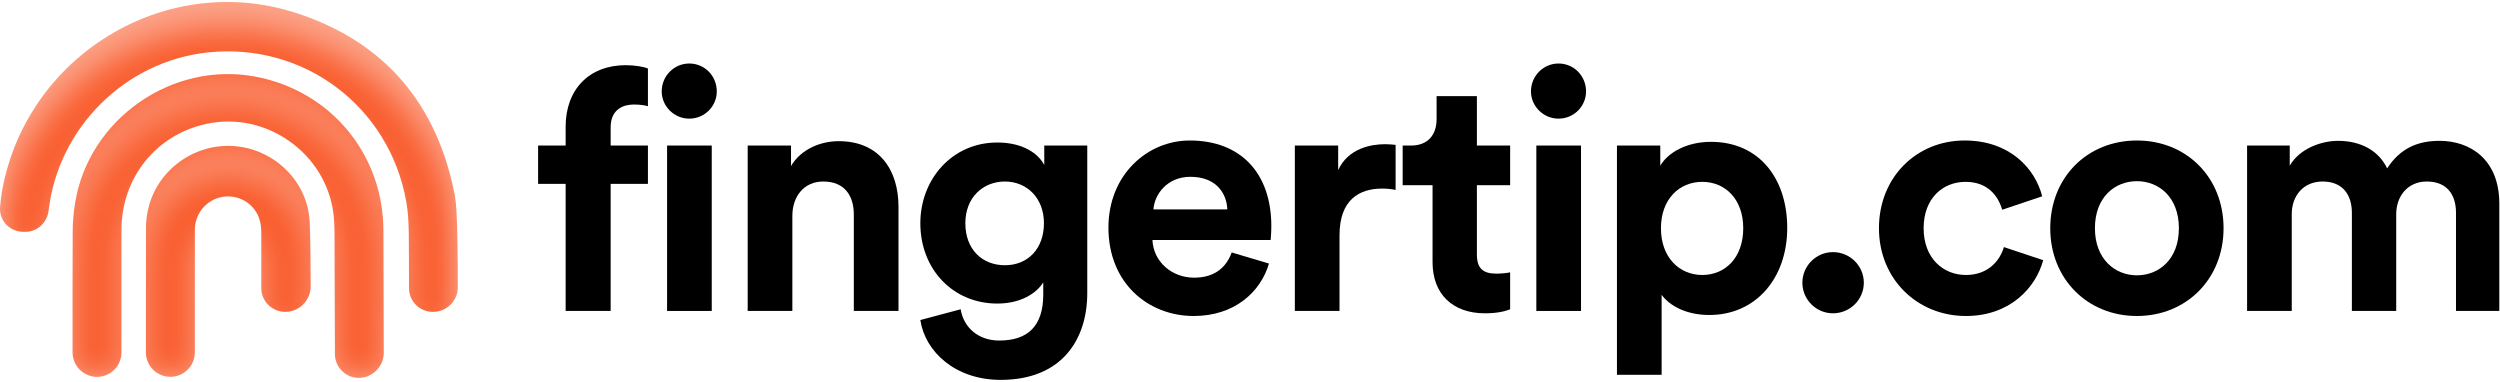
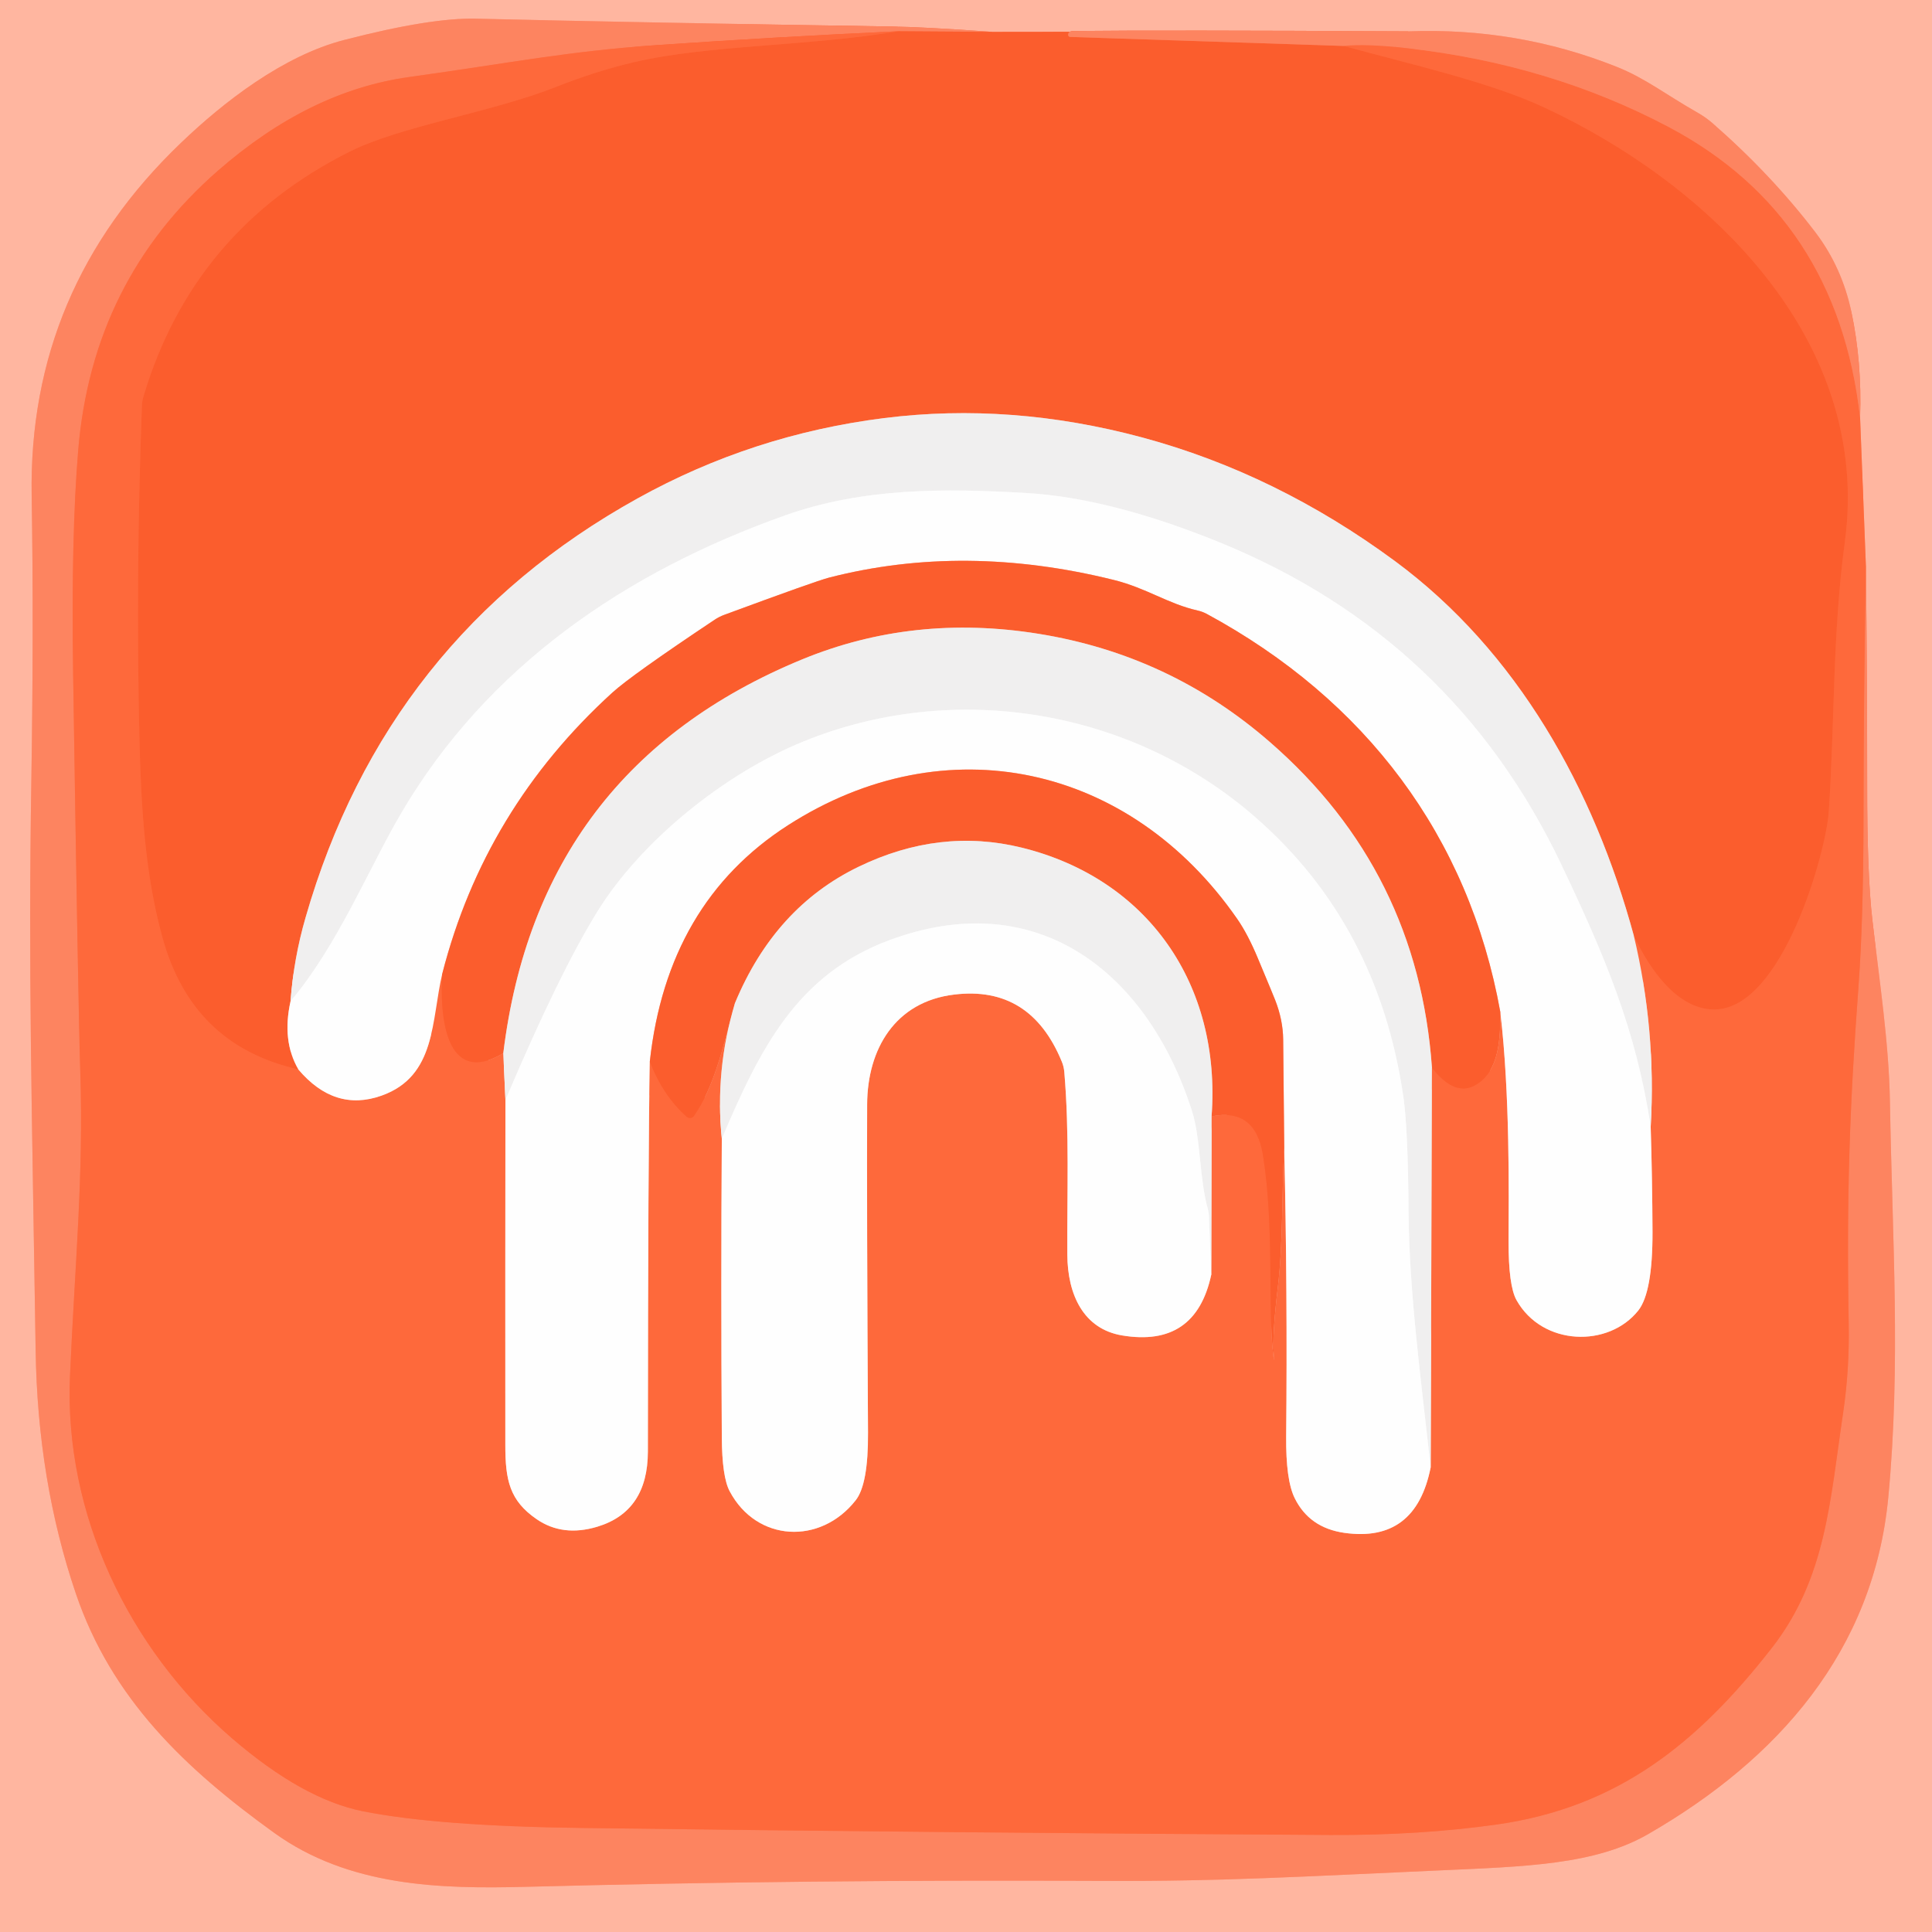
- <svg xmlns="http://www.w3.org/2000/svg" width="748" height="114" viewBox="0 0 748 114" fill="none">
-   <g clip-path="url(#clip0_22_28)">
-     <g filter="url(#filter0_i_22_28)">
-       <path d="M78.172 69.429C78.16 68.043 77.978 66.592 77.522 65.29C75.912 60.7 71.163 58.052 66.397 58.933C61.733 59.798 58.309 63.9 58.301 68.753C58.284 81.007 58.29 93.261 58.292 105.514C58.269 107.441 57.488 109.281 56.118 110.635C54.747 111.99 52.898 112.749 50.971 112.749C49.045 112.749 47.195 111.99 45.825 110.635C44.455 109.281 43.673 107.441 43.651 105.514C43.648 93.008 43.64 80.504 43.677 67.998C43.681 66.321 43.895 64.615 44.239 62.971C46.7 51.166 57.877 42.836 70.007 43.709C82.093 44.578 92.081 54.318 92.655 66.333C92.889 71.2 92.942 79.573 92.954 85.708C92.962 89.852 89.506 93.31 85.362 93.31C81.414 93.31 78.187 90.162 78.172 86.215C78.151 80.619 78.223 75.021 78.172 69.425" fill="#F95828" />
-       <path d="M129.536 93.313C125.536 93.313 122.378 90.177 122.374 86.179C122.368 80.817 122.358 73.725 122.3 69.594C122.255 66.551 122.105 63.471 121.584 60.48C116.552 31.826 90.828 12.54 61.995 15.71C37.367 18.413 17.451 38.244 14.549 62.978C14.124 66.574 11.219 69.364 7.597 69.364H7.052C2.883 69.364 -0.353 65.986 0.031 61.836C0.191 60.114 0.378 58.453 0.583 57.292C7.758 16.788 49.287 -8.77 88.443 3.832C115.109 12.415 130.938 31.188 136.14 58.779C136.876 62.687 136.999 76.959 137 85.886C137.001 90.004 133.654 93.313 129.536 93.313Z" fill="#F95828" />
-       <path d="M100.072 68.94C100.071 68.94 100.071 68.94 100.07 68.94C100.07 68.939 100.069 68.939 100.069 68.939C100.068 68.938 100.068 68.937 100.068 68.937C100.068 68.936 100.068 68.936 100.068 68.935C100.052 67.203 99.975 65.458 99.748 63.745C97.34 45.672 79.518 33.192 61.704 37.072C46.68 40.346 36.377 53.177 36.348 68.725C36.325 80.965 36.341 93.204 36.346 105.443C36.346 107.371 35.586 109.221 34.23 110.591C32.873 111.962 31.031 112.741 29.103 112.76C28.136 112.77 27.176 112.587 26.28 112.224C25.384 111.861 24.568 111.323 23.881 110.643C23.193 109.962 22.647 109.153 22.274 108.26C21.902 107.368 21.709 106.41 21.709 105.443C21.701 93.345 21.684 81.248 21.749 69.153C21.76 66.304 22.027 63.427 22.488 60.61C26.578 35.666 51.398 18.296 76.268 22.903C98.876 27.093 114.713 46.109 114.721 69.073C114.721 74.316 114.775 94.418 114.821 105.548C114.838 109.635 111.439 113.06 107.351 113.06C105.46 113.06 103.646 112.311 102.307 110.976C100.968 109.642 100.212 107.831 100.205 105.94L100.076 68.943C100.076 68.941 100.075 68.94 100.072 68.94Z" fill="#F95828" />
-     </g>
+ <svg xmlns="http://www.w3.org/2000/svg" version="1.1" viewBox="0.00 0.00 180.00 180.00" width="128" height="128">
+   <g stroke-width="2.00" fill="none" stroke-linecap="butt">
+     <path stroke="#ff906e" vector-effect="non-scaling-stroke" d="   M 173.84 52.71   L 173.30 38.91" />
+     <path stroke="#fe9d80" vector-effect="non-scaling-stroke" d="   M 173.30 38.91   Q 173.48 33.76 172.49 29.06   Q 171.61 24.90 169.14 21.65   Q 165.04 16.27 159.52 11.45   A 8.69 8.62 79.9 0 0 158.17 10.50   C 155.22 8.83 153.30 7.29 150.61 6.22   Q 141.37 2.54 131.20 2.92" />
+     <path stroke="#fd8a67" vector-effect="non-scaling-stroke" d="   M 131.20 2.92   L 92.46 2.97" />
+     <path stroke="#fe9d80" vector-effect="non-scaling-stroke" d="   M 92.46 2.97   Q 86.03 2.51 82.98 2.47   Q 58.99 2.09 44.34 1.74   Q 40.11 1.64 32.08 3.72   C 26.37 5.19 20.81 9.52 16.86 13.31   Q 2.62 26.93 2.95 46.18   Q 3.15 58.33 2.92 72.74   C 2.63 90.64 2.97 102.80 3.32 125.79   Q 3.50 137.97 7.06 148.45   C 10.39 158.27 17.25 164.78 25.53 170.75   C 32.48 175.77 41.00 176.00 49.00 175.79   Q 75.29 175.10 102.99 175.24   C 113.74 175.29 121.37 174.83 133.91 174.27   C 142.08 173.90 148.58 173.76 153.59 170.86   C 165.63 163.91 174.57 153.84 175.93 139.48   C 177.10 127.09 176.31 115.72 176.08 102.65   C 175.99 97.19 175.10 91.39 174.45 85.76   Q 173.95 81.49 173.96 73.06   Q 173.96 62.88 173.84 52.71" />
+     <path stroke="#fc7147" vector-effect="non-scaling-stroke" d="   M 92.46 2.97   L 83.71 2.91" />
+     <path stroke="#fe774e" vector-effect="non-scaling-stroke" d="   M 83.71 2.91   Q 72.47 3.43 61.24 4.20   C 52.94 4.77 47.91 5.81 38.10 7.18   Q 28.82 8.47 20.32 15.89   Q 8.61 26.11 7.29 41.91   Q 6.62 49.90 6.81 62.62   Q 7.29 94.12 7.48 99.88   C 7.80 109.61 6.97 117.90 6.52 128.20   C 5.96 141.00 11.97 153.64 21.61 161.95   Q 28.20 167.63 33.81 168.75   Q 40.76 170.14 54.33 170.31   Q 89.01 170.76 123.95 170.96   Q 132.24 171.00 139.42 169.99   C 150.68 168.40 158.10 162.48 165.08 153.53   C 170.14 147.04 170.50 139.80 171.72 131.63   Q 172.32 127.59 172.24 123.35   C 172.03 111.23 172.33 102.96 173.16 91.79   Q 173.60 85.73 173.62 76.26   Q 173.63 64.48 173.84 52.71" />
+     <path stroke="#feb49d" vector-effect="non-scaling-stroke" d="   M 27.79 99.63   Q 31.17 103.63 35.54 102.08   C 40.66 100.27 40.18 95.04 41.21 90.70" />
+     <path stroke="#fd6334" vector-effect="non-scaling-stroke" d="   M 41.21 90.70   C 40.96 94.39 41.40 101.37 46.89 98.13" />
+     <path stroke="#f7ac95" vector-effect="non-scaling-stroke" d="   M 46.89 98.13   L 47.09 102.49" />
+     <path stroke="#feb49d" vector-effect="non-scaling-stroke" d="   M 47.09 102.49   Q 47.07 118.62 47.08 134.64   C 47.08 137.91 47.48 139.81 50.00 141.54   Q 52.43 143.21 55.65 142.24   Q 60.35 140.82 60.36 135.25   Q 60.38 107.01 60.54 98.91" />
+     <path stroke="#fd6334" vector-effect="non-scaling-stroke" d="   M 60.54 98.91   Q 61.78 102.09 63.97 104.04   A 0.46 0.46 0.0 0 0 64.65 103.97   C 66.51 101.30 67.30 97.85 68.47 93.47" />
+     <path stroke="#f7ac95" vector-effect="non-scaling-stroke" d="   M 68.47 93.47   Q 66.60 99.71 67.25 106.09" />
+     <path stroke="#feb49d" vector-effect="non-scaling-stroke" d="   M 67.25 106.09   Q 67.16 119.93 67.25 133.89   Q 67.27 137.62 67.99 138.95   C 70.50 143.67 76.44 143.96 79.72 139.78   Q 80.90 138.29 80.87 133.47   Q 80.75 112.26 80.79 102.89   C 80.81 97.76 83.38 93.32 88.91 92.66   Q 96.01 91.80 98.93 98.92   A 3.22 3.14 -59.2 0 1 99.16 99.88   C 99.64 105.53 99.41 111.15 99.44 116.88   C 99.46 120.63 100.95 123.82 104.55 124.42   Q 111.39 125.56 112.85 118.76" />
+     <path stroke="#f7ac95" vector-effect="non-scaling-stroke" d="   M 112.85 118.76   L 112.88 104.01" />
+     <path stroke="#fd6334" vector-effect="non-scaling-stroke" d="   M 112.88 104.01   Q 116.94 103.18 117.66 107.58   C 118.74 114.19 118.11 121.99 118.62 126.17   Q 118.75 127.27 118.67 126.14   Q 118.53 124.34 119.05 119.96   C 119.55 115.80 119.41 111.30 119.65 106.95" />
+     <path stroke="#feb49d" vector-effect="non-scaling-stroke" d="   M 119.65 106.95   Q 119.96 120.38 119.83 133.81   Q 119.79 137.88 120.62 139.57   Q 121.98 142.34 125.24 142.81   Q 131.89 143.76 133.29 136.72" />
+     <path stroke="#f7ac95" vector-effect="non-scaling-stroke" d="   M 133.29 136.72   L 133.41 99.47" />
+     <path stroke="#fd6334" vector-effect="non-scaling-stroke" d="   M 133.41 99.47   C 134.42 100.76 135.88 102.08 137.57 101.03   C 139.69 99.72 139.79 96.77 139.78 94.28" />
+     <path stroke="#feb49d" vector-effect="non-scaling-stroke" d="   M 139.78 94.28   C 140.69 101.93 140.57 111.28 140.55 115.63   Q 140.54 119.79 141.29 121.13   C 143.70 125.43 149.88 125.58 152.64 122.09   Q 153.97 120.40 153.96 114.80   Q 153.94 109.87 153.79 104.98" />
+     <path stroke="#f7ac95" vector-effect="non-scaling-stroke" d="   M 153.79 104.98   Q 154.31 95.92 152.22 87.18" />
+     <path stroke="#fe774e" vector-effect="non-scaling-stroke" d="   M 125.19 4.28   Q 127.31 4.07 131.09 4.49   Q 144.42 5.99 155.45 11.82   Q 171.19 20.14 173.30 38.91" />
+     <path stroke="#fc7147" vector-effect="non-scaling-stroke" d="   M 131.20 2.92   Q 108.31 2.80 100.04 2.89   Q 99.53 2.89 99.52 3.23   A 0.19 0.19 0.0 0 0 99.71 3.44   L 125.19 4.28" />
+     <path stroke="#fd6334" vector-effect="non-scaling-stroke" d="   M 125.19 4.28   C 131.34 5.97 138.70 7.61 143.81 9.98   C 159.25 17.15 174.42 31.68 171.88 50.50   C 170.72 59.05 170.94 67.51 170.38 75.66   C 170.13 79.37 166.10 93.95 159.78 94.05   C 156.22 94.10 153.62 90.16 152.22 87.18" />
+     <path stroke="#f6a68e" vector-effect="non-scaling-stroke" d="   M 152.22 87.18   C 148.50 73.50 141.38 60.71 129.97 52.28   Q 118.92 44.13 106.43 40.76   Q 94.20 37.47 82.39 38.95   Q 70.12 40.49 59.43 46.42   Q 35.97 59.42 28.47 85.48   Q 27.36 89.31 27.07 93.28" />
+     <path stroke="#fdae96" vector-effect="non-scaling-stroke" d="   M 27.07 93.28   Q 26.25 96.97 27.79 99.63" />
+     <path stroke="#fd6334" vector-effect="non-scaling-stroke" d="   M 27.79 99.63   C 21.00 98.10 16.94 93.88 15.14 87.37   C 13.51 81.47 13.14 75.20 12.99 68.81   Q 12.63 53.72 13.22 37.83   A 3.31 3.28 54.3 0 1 13.36 36.95   Q 18.00 21.41 32.61 14.11   C 37.37 11.73 45.85 10.46 51.82 8.09   Q 55.51 6.63 58.99 5.81   C 66.02 4.16 75.31 4.32 83.71 2.91" />
+     <path stroke="#f7f7f7" vector-effect="non-scaling-stroke" d="   M 153.79 104.98   C 152.45 96.00 149.53 89.09 145.45 80.52   Q 135.40 59.41 113.65 50.54   Q 103.50 46.41 95.72 45.94   C 88.02 45.48 80.42 45.44 73.17 48.01   C 58.31 53.28 45.38 62.09 37.34 75.83   C 34.41 80.82 31.42 88.16 27.07 93.28" />
+     <path stroke="#f6a68e" vector-effect="non-scaling-stroke" d="   M 112.88 104.01   C 113.79 91.72 106.93 81.86 95.18 78.97   Q 87.56 77.10 80.02 80.74   Q 72.18 84.52 68.47 93.47" />
+     <path stroke="#f6a68e" vector-effect="non-scaling-stroke" d="   M 133.41 99.47   Q 132.11 81.15 118.34 69.16   Q 109.01 61.02 96.76 59.05   Q 85.09 57.17 74.72 61.44   Q 50.14 71.57 46.89 98.13" />
+     <path stroke="#fdae96" vector-effect="non-scaling-stroke" d="   M 139.78 94.28   C 136.83 77.91 127.21 65.19 112.42 57.19   A 3.46 3.45 65.1 0 0 111.58 56.88   C 108.82 56.26 106.83 54.79 103.76 54.03   Q 89.84 50.58 77.26 53.81   Q 76.01 54.13 67.46 57.29   A 4.45 3.93 -68.5 0 0 66.58 57.74   Q 58.80 62.93 57.04 64.54   Q 45.14 75.38 41.21 90.70" />
+     <path stroke="#f7f7f7" vector-effect="non-scaling-stroke" d="   M 112.85 118.76   L 112.63 113.23   A 2.53 2.19 40.9 0 0 112.56 112.75   C 111.71 109.74 111.89 106.10 111.04 103.47   C 106.96 90.72 96.76 82.43 82.87 87.59   C 74.24 90.79 70.80 97.73 67.25 106.09" />
+     <path stroke="#fdae96" vector-effect="non-scaling-stroke" d="   M 119.65 106.95   L 119.55 96.83   A 11.20 8.75 40.4 0 0 118.80 93.16   Q 118.66 92.79 117.20 89.30   Q 116.25 87.02 115.26 85.60   C 105.27 71.22 88.14 67.43 73.41 76.89   Q 62.16 84.12 60.54 98.91" />
+     <path stroke="#f7f7f7" vector-effect="non-scaling-stroke" d="   M 133.29 136.72   C 132.43 128.79 131.28 120.49 131.23 112.78   Q 131.18 105.19 130.75 102.20   Q 128.41 86.09 116.90 76.09   C 105.37 66.06 88.92 63.36 74.86 69.08   C 67.39 72.12 59.68 78.43 55.67 84.91   Q 52.10 90.67 47.09 102.49" />
  </g>
-   <path d="M169.24 37.912V43.545H161V55.013H169.24V93.038H182.707V55.013H193.861V43.545H182.707V38.114C182.707 32.581 186.626 31.273 189.64 31.273C191.851 31.273 193.157 31.575 193.861 31.776V20.509C192.755 20.006 190.042 19.503 187.228 19.503C176.275 19.503 169.24 26.746 169.24 37.912Z" fill="#000000" />
-   <path d="M206.222 19C201.7 19 197.982 22.722 197.982 27.35C197.982 31.776 201.7 35.498 206.222 35.498C210.845 35.498 214.462 31.776 214.462 27.35C214.462 22.722 210.845 19 206.222 19Z" fill="#000000" />
-   <path d="M212.955 43.545H199.59V93.038H212.955V43.545Z" fill="#000000" />
-   <path d="M250.941 42.238C245.615 42.238 239.687 44.551 236.672 49.682V43.545H223.708V93.038H237.074V64.57C237.074 58.836 240.49 54.309 246.319 54.309C252.75 54.309 255.463 58.634 255.463 64.167V93.038H268.829V61.854C268.829 50.989 263.201 42.238 250.941 42.238Z" fill="#000000" />
-   <path d="M312.446 49.38C310.739 46.06 306.216 42.64 298.378 42.64C284.812 42.64 275.366 53.706 275.366 66.783C275.366 80.664 285.214 90.824 298.378 90.824C305.513 90.824 310.134 87.706 312.144 84.487V88.108C312.144 97.665 307.422 101.89 298.98 101.89C292.65 101.89 288.328 97.967 287.424 92.535L275.366 95.754C276.772 105.21 285.817 113.66 299.383 113.66C317.974 113.66 325.31 101.286 325.31 87.706V43.545H312.446V49.38ZM300.689 79.357C293.755 79.357 288.831 74.528 288.831 66.783C288.831 59.138 294.057 54.309 300.689 54.309C307.122 54.309 312.347 59.138 312.347 66.783C312.347 74.428 307.523 79.357 300.689 79.357Z" fill="#000000" />
-   <path d="M355.962 42.036C343.3 42.036 331.642 52.297 331.642 68.09C331.642 84.789 343.601 94.546 357.168 94.546C369.326 94.546 377.166 87.404 379.677 78.854L368.523 75.534C366.915 79.96 363.498 83.079 357.268 83.079C350.636 83.079 345.109 78.351 344.808 71.812H380.18C380.18 71.611 380.381 69.599 380.381 67.688C380.381 51.794 371.237 42.036 355.962 42.036ZM345.109 62.658C345.411 58.132 349.229 52.901 356.163 52.901C363.8 52.901 367.016 57.729 367.217 62.658H345.109Z" fill="#000000" />
-   <path d="M400.382 50.889V43.545H387.419V93.038H400.784V70.404C400.784 59.741 406.713 56.422 413.546 56.422C414.752 56.422 416.059 56.522 417.566 56.824V43.344C416.561 43.244 415.556 43.143 414.451 43.143C410.23 43.143 403.396 44.35 400.382 50.889Z" fill="#000000" />
-   <path d="M441.886 28.758H429.826V35.699C429.826 40.125 427.415 43.545 422.19 43.545H419.677V55.416H428.621V78.451C428.621 88.008 434.65 93.742 444.298 93.742C448.216 93.742 450.629 93.038 451.834 92.535V81.469C451.132 81.67 449.323 81.872 447.715 81.872C443.896 81.872 441.886 80.463 441.886 76.138V55.416H451.834V43.545H441.886V28.758Z" fill="#000000" />
-   <path d="M473.039 43.545H459.673V93.038H473.039V43.545Z" fill="#000000" />
-   <path d="M466.306 19C461.783 19 458.065 22.722 458.065 27.35C458.065 31.776 461.783 35.498 466.306 35.498C470.928 35.498 474.546 31.776 474.546 27.35C474.546 22.722 470.928 19 466.306 19Z" fill="#000000" />
-   <path d="M511.929 42.439C504.492 42.439 498.966 45.758 496.755 49.581V43.545H483.792V112.15H497.157V88.209C499.569 91.529 504.594 94.245 511.427 94.245C525.395 94.245 534.741 83.18 534.741 68.191C534.741 53.504 526.4 42.439 511.929 42.439ZM509.316 82.274C502.482 82.274 496.956 77.043 496.956 68.291C496.956 59.54 502.482 54.41 509.316 54.41C516.15 54.41 521.577 59.54 521.577 68.291C521.577 77.144 516.15 82.274 509.316 82.274Z" fill="#000000" />
-   <path d="M548.412 75.434C543.387 75.434 539.268 79.558 539.268 84.588C539.268 89.618 543.387 93.742 548.412 93.742C553.538 93.742 557.657 89.618 557.657 84.588C557.657 79.558 553.538 75.434 548.412 75.434Z" fill="#000000" />
-   <path d="M588.21 82.274C581.377 82.274 575.548 77.244 575.548 68.291C575.548 59.339 581.276 54.41 588.109 54.41C594.741 54.41 597.857 58.634 599.063 62.759L611.021 58.735C608.91 50.386 601.274 42.036 587.808 42.036C573.438 42.036 562.183 53.001 562.183 68.291C562.183 83.481 573.639 94.546 588.21 94.546C601.374 94.546 609.112 86.097 611.322 77.848L599.566 73.925C598.46 77.748 595.043 82.274 588.21 82.274Z" fill="#000000" />
-   <path d="M639.362 42.036C624.59 42.036 613.436 53.001 613.436 68.291C613.436 83.481 624.59 94.546 639.362 94.546C654.135 94.546 665.289 83.481 665.289 68.291C665.289 53.001 654.135 42.036 639.362 42.036ZM639.362 82.375C632.83 82.375 626.801 77.546 626.801 68.291C626.801 58.936 632.83 54.208 639.362 54.208C645.894 54.208 651.924 58.936 651.924 68.291C651.924 77.647 645.894 82.375 639.362 82.375Z" fill="#000000" />
-   <path d="M729.908 42.137C723.377 42.137 718.151 44.35 714.233 50.386C711.719 45.054 706.293 42.137 699.561 42.137C694.135 42.137 687.804 44.752 685.09 49.581V43.545H672.327V93.038H685.693V64.067C685.693 58.634 689.11 54.309 694.938 54.309C700.968 54.309 703.681 58.333 703.681 63.664V93.038H716.946V64.067C716.946 58.735 720.362 54.309 726.091 54.309C732.22 54.309 734.833 58.333 734.833 63.664V93.038H747.796V60.948C747.796 47.67 739.054 42.137 729.908 42.137Z" fill="#000000" />
-   <defs>
-     <filter id="filter0_i_22_28" x="0" y="0.597" width="137" height="120.642" filterUnits="userSpaceOnUse" color-interpolation-filters="sRGB">
-       <feFlood flood-opacity="0" result="BackgroundImageFix" />
-       <feBlend mode="normal" in="SourceGraphic" in2="BackgroundImageFix" result="shape" />
-       <feColorMatrix in="SourceAlpha" type="matrix" values="0 0 0 0 0 0 0 0 0 0 0 0 0 0 0 0 0 0 127 0" result="hardAlpha" />
-       <feOffset dy="8.179" />
-       <feGaussianBlur stdDeviation="5.112" />
-       <feComposite in2="hardAlpha" operator="arithmetic" k2="-1" k3="1" />
-       <feColorMatrix type="matrix" values="0 0 0 0 1 0 0 0 0 1 0 0 0 0 1 0 0 0 0.46 0" />
-       <feBlend mode="normal" in2="shape" result="effect1_innerShadow_22_28" />
-     </filter>
-     <clipPath id="clip0_22_28">
-       <rect width="137" height="114" fill="#000000" />
-     </clipPath>
-   </defs>
+   <path fill="#ffb6a0" d="   M 180.00 0.00   L 180.00 180.00   L 0.00 180.00   L 0.00 0.00   L 180.00 0.00   Z   M 173.84 52.71   L 173.30 38.91   Q 173.48 33.76 172.49 29.06   Q 171.61 24.90 169.14 21.65   Q 165.04 16.27 159.52 11.45   A 8.69 8.62 79.9 0 0 158.17 10.50   C 155.22 8.83 153.30 7.29 150.61 6.22   Q 141.37 2.54 131.20 2.92   L 92.46 2.97   Q 86.03 2.51 82.98 2.47   Q 58.99 2.09 44.34 1.74   Q 40.11 1.64 32.08 3.72   C 26.37 5.19 20.81 9.52 16.86 13.31   Q 2.62 26.93 2.95 46.18   Q 3.15 58.33 2.92 72.74   C 2.63 90.64 2.97 102.80 3.32 125.79   Q 3.50 137.97 7.06 148.45   C 10.39 158.27 17.25 164.78 25.53 170.75   C 32.48 175.77 41.00 176.00 49.00 175.79   Q 75.29 175.10 102.99 175.24   C 113.74 175.29 121.37 174.83 133.91 174.27   C 142.08 173.90 148.58 173.76 153.59 170.86   C 165.63 163.91 174.57 153.84 175.93 139.48   C 177.10 127.09 176.31 115.72 176.08 102.65   C 175.99 97.19 175.10 91.39 174.45 85.76   Q 173.95 81.49 173.96 73.06   Q 173.96 62.88 173.84 52.71   Z" />
+   <path fill="#fd8460" d="   M 92.46 2.97   L 83.71 2.91   Q 72.47 3.43 61.24 4.20   C 52.94 4.77 47.91 5.81 38.10 7.18   Q 28.82 8.47 20.32 15.89   Q 8.61 26.11 7.29 41.91   Q 6.62 49.90 6.81 62.62   Q 7.29 94.12 7.48 99.88   C 7.80 109.61 6.97 117.90 6.52 128.20   C 5.96 141.00 11.97 153.64 21.61 161.95   Q 28.20 167.63 33.81 168.75   Q 40.76 170.14 54.33 170.31   Q 89.01 170.76 123.95 170.96   Q 132.24 171.00 139.42 169.99   C 150.68 168.40 158.10 162.48 165.08 153.53   C 170.14 147.04 170.50 139.80 171.72 131.63   Q 172.32 127.59 172.24 123.35   C 172.03 111.23 172.33 102.96 173.16 91.79   Q 173.60 85.73 173.62 76.26   Q 173.63 64.48 173.84 52.71   Q 173.96 62.88 173.96 73.06   Q 173.95 81.49 174.45 85.76   C 175.10 91.39 175.99 97.19 176.08 102.65   C 176.31 115.72 177.10 127.09 175.93 139.48   C 174.57 153.84 165.63 163.91 153.59 170.86   C 148.58 173.76 142.08 173.90 133.91 174.27   C 121.37 174.83 113.74 175.29 102.99 175.24   Q 75.29 175.10 49.00 175.79   C 41.00 176.00 32.48 175.77 25.53 170.75   C 17.25 164.78 10.39 158.27 7.06 148.45   Q 3.50 137.97 3.32 125.79   C 2.97 102.80 2.63 90.64 2.92 72.74   Q 3.15 58.33 2.95 46.18   Q 2.62 26.93 16.86 13.31   C 20.81 9.52 26.37 5.19 32.08 3.72   Q 40.11 1.64 44.34 1.74   Q 58.99 2.09 82.98 2.47   Q 86.03 2.51 92.46 2.97   Z" />
+   <path fill="#fb5d2d" d="   M 131.20 2.92   Q 108.31 2.80 100.04 2.89   Q 99.53 2.89 99.52 3.23   A 0.19 0.19 0.0 0 0 99.71 3.44   L 125.19 4.28   C 131.34 5.97 138.70 7.61 143.81 9.98   C 159.25 17.15 174.42 31.68 171.88 50.50   C 170.72 59.05 170.94 67.51 170.38 75.66   C 170.13 79.37 166.10 93.95 159.78 94.05   C 156.22 94.10 153.62 90.16 152.22 87.18   C 148.50 73.50 141.38 60.71 129.97 52.28   Q 118.92 44.13 106.43 40.76   Q 94.20 37.47 82.39 38.95   Q 70.12 40.49 59.43 46.42   Q 35.97 59.42 28.47 85.48   Q 27.36 89.31 27.07 93.28   Q 26.25 96.97 27.79 99.63   C 21.00 98.10 16.94 93.88 15.14 87.37   C 13.51 81.47 13.14 75.20 12.99 68.81   Q 12.63 53.72 13.22 37.83   A 3.31 3.28 54.3 0 1 13.36 36.95   Q 18.00 21.41 32.61 14.11   C 37.37 11.73 45.85 10.46 51.82 8.09   Q 55.51 6.63 58.99 5.81   C 66.02 4.16 75.31 4.32 83.71 2.91   L 92.46 2.97   L 131.20 2.92   Z" />
+   <path fill="#fe693b" d="   M 83.71 2.91   C 75.31 4.32 66.02 4.16 58.99 5.81   Q 55.51 6.63 51.82 8.09   C 45.85 10.46 37.37 11.73 32.61 14.11   Q 18.00 21.41 13.36 36.95   A 3.31 3.28 54.3 0 0 13.22 37.83   Q 12.63 53.72 12.99 68.81   C 13.14 75.20 13.51 81.47 15.14 87.37   C 16.94 93.88 21.00 98.10 27.79 99.63   Q 31.17 103.63 35.54 102.08   C 40.66 100.27 40.18 95.04 41.21 90.70   C 40.96 94.39 41.40 101.37 46.89 98.13   L 47.09 102.49   Q 47.07 118.62 47.08 134.64   C 47.08 137.91 47.48 139.81 50.00 141.54   Q 52.43 143.21 55.65 142.24   Q 60.35 140.82 60.36 135.25   Q 60.38 107.01 60.54 98.91   Q 61.78 102.09 63.97 104.04   A 0.46 0.46 0.0 0 0 64.65 103.97   C 66.51 101.30 67.30 97.85 68.47 93.47   Q 66.60 99.71 67.25 106.09   Q 67.16 119.93 67.25 133.89   Q 67.27 137.62 67.99 138.95   C 70.50 143.67 76.44 143.96 79.72 139.78   Q 80.90 138.29 80.87 133.47   Q 80.75 112.26 80.79 102.89   C 80.81 97.76 83.38 93.32 88.91 92.66   Q 96.01 91.80 98.93 98.92   A 3.22 3.14 -59.2 0 1 99.16 99.88   C 99.64 105.53 99.41 111.15 99.44 116.88   C 99.46 120.63 100.95 123.82 104.55 124.42   Q 111.39 125.56 112.85 118.76   L 112.88 104.01   Q 116.94 103.18 117.66 107.58   C 118.74 114.19 118.11 121.99 118.62 126.17   Q 118.75 127.27 118.67 126.14   Q 118.53 124.34 119.05 119.96   C 119.55 115.80 119.41 111.30 119.65 106.95   Q 119.96 120.38 119.83 133.81   Q 119.79 137.88 120.62 139.57   Q 121.98 142.34 125.24 142.81   Q 131.89 143.76 133.29 136.72   L 133.41 99.47   C 134.42 100.76 135.88 102.08 137.57 101.03   C 139.69 99.72 139.79 96.77 139.78 94.28   C 140.69 101.93 140.57 111.28 140.55 115.63   Q 140.54 119.79 141.29 121.13   C 143.70 125.43 149.88 125.58 152.64 122.09   Q 153.97 120.40 153.96 114.80   Q 153.94 109.87 153.79 104.98   Q 154.31 95.92 152.22 87.18   C 153.62 90.16 156.22 94.10 159.78 94.05   C 166.10 93.95 170.13 79.37 170.38 75.66   C 170.94 67.51 170.72 59.05 171.88 50.50   C 174.42 31.68 159.25 17.15 143.81 9.98   C 138.70 7.61 131.34 5.97 125.19 4.28   Q 127.31 4.07 131.09 4.49   Q 144.42 5.99 155.45 11.82   Q 171.19 20.14 173.30 38.91   L 173.84 52.71   Q 173.63 64.48 173.62 76.26   Q 173.60 85.73 173.16 91.79   C 172.33 102.96 172.03 111.23 172.24 123.35   Q 172.32 127.59 171.72 131.63   C 170.50 139.80 170.14 147.04 165.08 153.53   C 158.10 162.48 150.68 168.40 139.42 169.99   Q 132.24 171.00 123.95 170.96   Q 89.01 170.76 54.33 170.31   Q 40.76 170.14 33.81 168.75   Q 28.20 167.63 21.61 161.95   C 11.97 153.64 5.96 141.00 6.52 128.20   C 6.97 117.90 7.80 109.61 7.48 99.88   Q 7.29 94.12 6.81 62.62   Q 6.62 49.90 7.29 41.91   Q 8.61 26.11 20.32 15.89   Q 28.82 8.47 38.10 7.18   C 47.91 5.81 52.94 4.77 61.24 4.20   Q 72.47 3.43 83.71 2.91   Z" />
+   <path fill="#fd8460" d="   M 131.20 2.92   Q 141.37 2.54 150.61 6.22   C 153.30 7.29 155.22 8.83 158.17 10.50   A 8.69 8.62 79.9 0 1 159.52 11.45   Q 165.04 16.27 169.14 21.65   Q 171.61 24.90 172.49 29.06   Q 173.48 33.76 173.30 38.91   Q 171.19 20.14 155.45 11.82   Q 144.42 5.99 131.09 4.49   Q 127.31 4.07 125.19 4.28   L 99.71 3.44   A 0.19 0.19 0.0 0 1 99.52 3.23   Q 99.53 2.89 100.04 2.89   Q 108.31 2.80 131.20 2.92   Z" />
+   <path fill="#f0efef" d="   M 152.22 87.18   Q 154.31 95.92 153.79 104.98   C 152.45 96.00 149.53 89.09 145.45 80.52   Q 135.40 59.41 113.65 50.54   Q 103.50 46.41 95.72 45.94   C 88.02 45.48 80.42 45.44 73.17 48.01   C 58.31 53.28 45.38 62.09 37.34 75.83   C 34.41 80.82 31.42 88.16 27.07 93.28   Q 27.36 89.31 28.47 85.48   Q 35.97 59.42 59.43 46.42   Q 70.12 40.49 82.39 38.95   Q 94.20 37.47 106.43 40.76   Q 118.92 44.13 129.97 52.28   C 141.38 60.71 148.50 73.50 152.22 87.18   Z" />
+   <path fill="#fefefe" d="   M 153.79 104.98   Q 153.94 109.87 153.96 114.80   Q 153.97 120.40 152.64 122.09   C 149.88 125.58 143.70 125.43 141.29 121.13   Q 140.54 119.79 140.55 115.63   C 140.57 111.28 140.69 101.93 139.78 94.28   C 136.83 77.91 127.21 65.19 112.42 57.19   A 3.46 3.45 65.1 0 0 111.58 56.88   C 108.82 56.26 106.83 54.79 103.76 54.03   Q 89.84 50.58 77.26 53.81   Q 76.01 54.13 67.46 57.29   A 4.45 3.93 -68.5 0 0 66.58 57.74   Q 58.80 62.93 57.04 64.54   Q 45.14 75.38 41.21 90.70   C 40.18 95.04 40.66 100.27 35.54 102.08   Q 31.17 103.63 27.79 99.63   Q 26.25 96.97 27.07 93.28   C 31.42 88.16 34.41 80.82 37.34 75.83   C 45.38 62.09 58.31 53.28 73.17 48.01   C 80.42 45.44 88.02 45.48 95.72 45.94   Q 103.50 46.41 113.65 50.54   Q 135.40 59.41 145.45 80.52   C 149.53 89.09 152.45 96.00 153.79 104.98   Z" />
+   <path fill="#fb5d2d" d="   M 139.78 94.28   C 139.79 96.77 139.69 99.72 137.57 101.03   C 135.88 102.08 134.42 100.76 133.41 99.47   Q 132.11 81.15 118.34 69.16   Q 109.01 61.02 96.76 59.05   Q 85.09 57.17 74.72 61.44   Q 50.14 71.57 46.89 98.13   C 41.40 101.37 40.96 94.39 41.21 90.70   Q 45.14 75.38 57.04 64.54   Q 58.80 62.93 66.58 57.74   A 4.45 3.93 -68.5 0 1 67.46 57.29   Q 76.01 54.13 77.26 53.81   Q 89.84 50.58 103.76 54.03   C 106.83 54.79 108.82 56.26 111.58 56.88   A 3.46 3.45 65.1 0 1 112.42 57.19   C 127.21 65.19 136.83 77.91 139.78 94.28   Z" />
+   <path fill="#f0efef" d="   M 133.41 99.47   L 133.29 136.72   C 132.43 128.79 131.28 120.49 131.23 112.78   Q 131.18 105.19 130.75 102.20   Q 128.41 86.09 116.90 76.09   C 105.37 66.06 88.92 63.36 74.86 69.08   C 67.39 72.12 59.68 78.43 55.67 84.91   Q 52.10 90.67 47.09 102.49   L 46.89 98.13   Q 50.14 71.57 74.72 61.44   Q 85.09 57.17 96.76 59.05   Q 109.01 61.02 118.34 69.16   Q 132.11 81.15 133.41 99.47   Z" />
+   <path fill="#fefefe" d="   M 133.29 136.72   Q 131.89 143.76 125.24 142.81   Q 121.98 142.34 120.62 139.57   Q 119.79 137.88 119.83 133.81   Q 119.96 120.38 119.65 106.95   L 119.55 96.83   A 11.20 8.75 40.4 0 0 118.80 93.16   Q 118.66 92.79 117.20 89.30   Q 116.25 87.02 115.26 85.60   C 105.27 71.22 88.14 67.43 73.41 76.89   Q 62.16 84.12 60.54 98.91   Q 60.38 107.01 60.36 135.25   Q 60.35 140.82 55.65 142.24   Q 52.43 143.21 50.00 141.54   C 47.48 139.81 47.08 137.91 47.08 134.64   Q 47.07 118.62 47.09 102.49   Q 52.10 90.67 55.67 84.91   C 59.68 78.43 67.39 72.12 74.86 69.08   C 88.92 63.36 105.37 66.06 116.90 76.09   Q 128.41 86.09 130.75 102.20   Q 131.18 105.19 131.23 112.78   C 131.28 120.49 132.43 128.79 133.29 136.72   Z" />
+   <path fill="#fb5d2d" d="   M 119.65 106.95   C 119.41 111.30 119.55 115.80 119.05 119.96   Q 118.53 124.34 118.67 126.14   Q 118.75 127.27 118.62 126.17   C 118.11 121.99 118.74 114.19 117.66 107.58   Q 116.94 103.18 112.88 104.01   C 113.79 91.72 106.93 81.86 95.18 78.97   Q 87.56 77.10 80.02 80.74   Q 72.18 84.52 68.47 93.47   C 67.30 97.85 66.51 101.30 64.65 103.97   A 0.46 0.46 0.0 0 1 63.97 104.04   Q 61.78 102.09 60.54 98.91   Q 62.16 84.12 73.41 76.89   C 88.14 67.43 105.27 71.22 115.26 85.60   Q 116.25 87.02 117.20 89.30   Q 118.66 92.79 118.80 93.16   A 11.20 8.75 40.4 0 1 119.55 96.83   L 119.65 106.95   Z" />
+   <path fill="#f0efef" d="   M 112.88 104.01   L 112.85 118.76   L 112.63 113.23   A 2.53 2.19 40.9 0 0 112.56 112.75   C 111.71 109.74 111.89 106.10 111.04 103.47   C 106.96 90.72 96.76 82.43 82.87 87.59   C 74.24 90.79 70.80 97.73 67.25 106.09   Q 66.60 99.71 68.47 93.47   Q 72.18 84.52 80.02 80.74   Q 87.56 77.10 95.18 78.97   C 106.93 81.86 113.79 91.72 112.88 104.01   Z" />
+   <path fill="#fefefe" d="   M 112.85 118.76   Q 111.39 125.56 104.55 124.42   C 100.95 123.82 99.46 120.63 99.44 116.88   C 99.41 111.15 99.64 105.53 99.16 99.88   A 3.22 3.14 -59.2 0 0 98.93 98.92   Q 96.01 91.80 88.91 92.66   C 83.38 93.32 80.81 97.76 80.79 102.89   Q 80.75 112.26 80.87 133.47   Q 80.90 138.29 79.72 139.78   C 76.44 143.96 70.50 143.67 67.99 138.95   Q 67.27 137.62 67.25 133.89   Q 67.16 119.93 67.25 106.09   C 70.80 97.73 74.24 90.79 82.87 87.59   C 96.76 82.43 106.96 90.72 111.04 103.47   C 111.89 106.10 111.71 109.74 112.56 112.75   A 2.53 2.19 40.9 0 1 112.63 113.23   L 112.85 118.76   Z" />
</svg>
